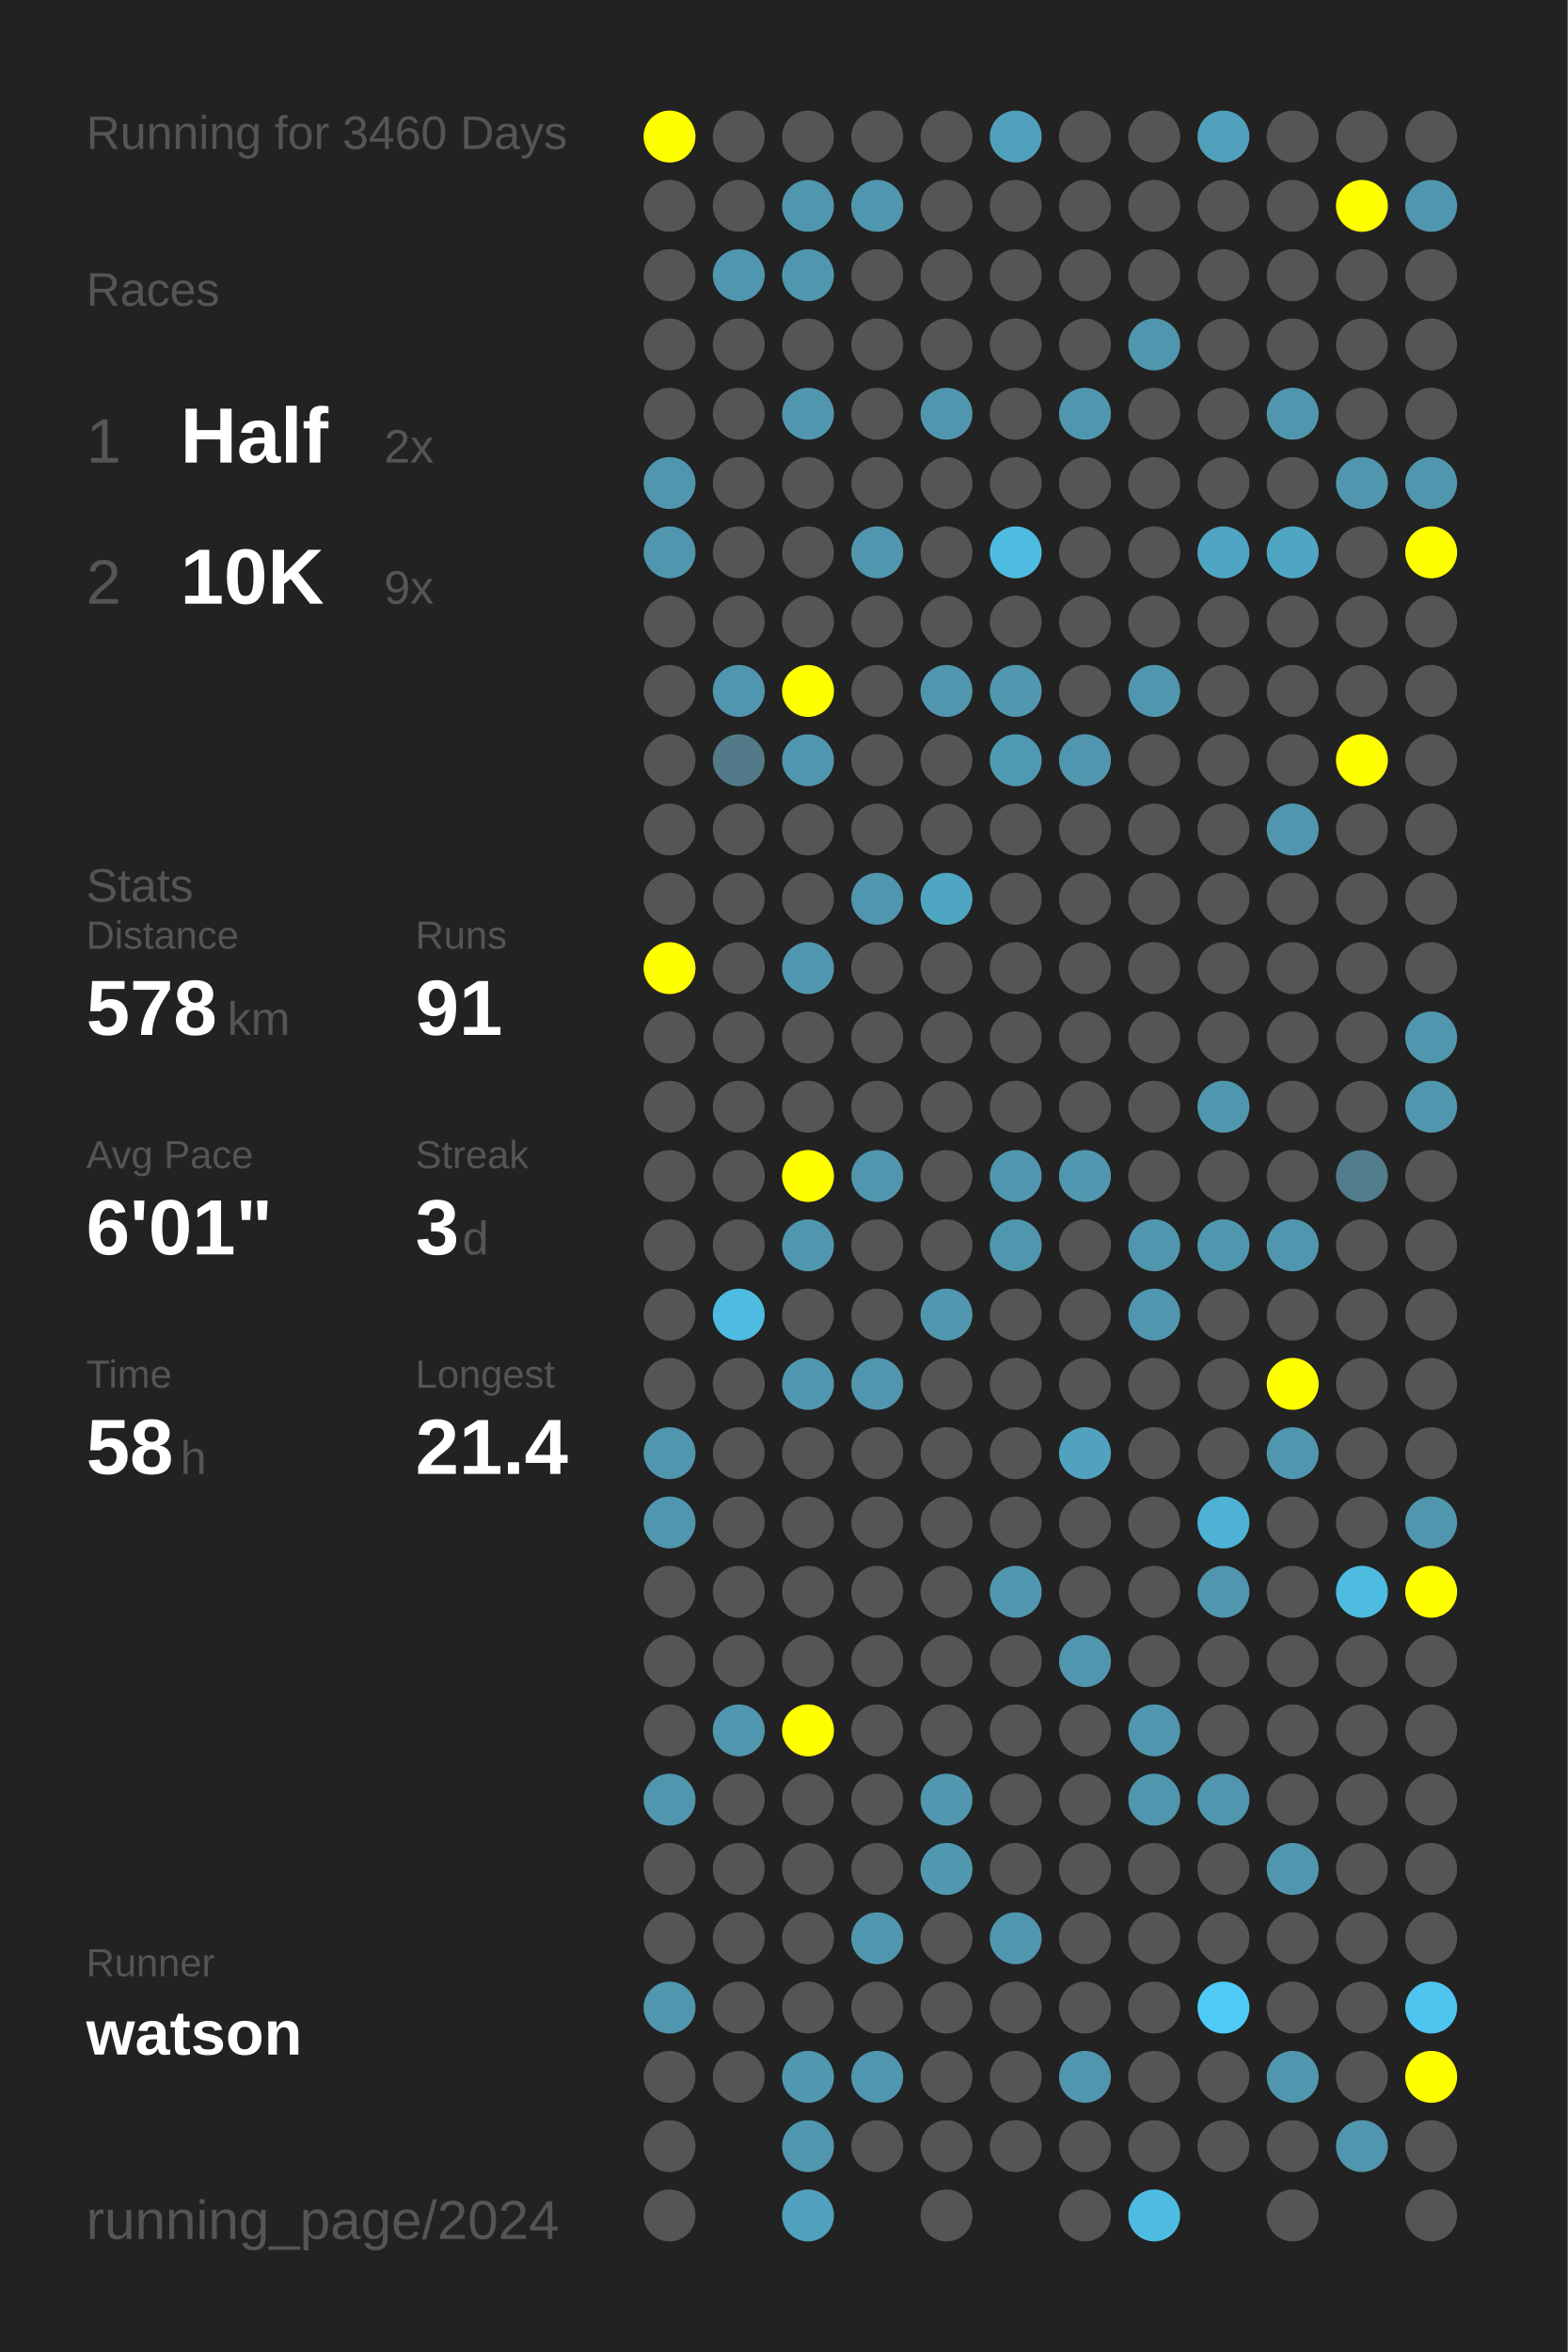
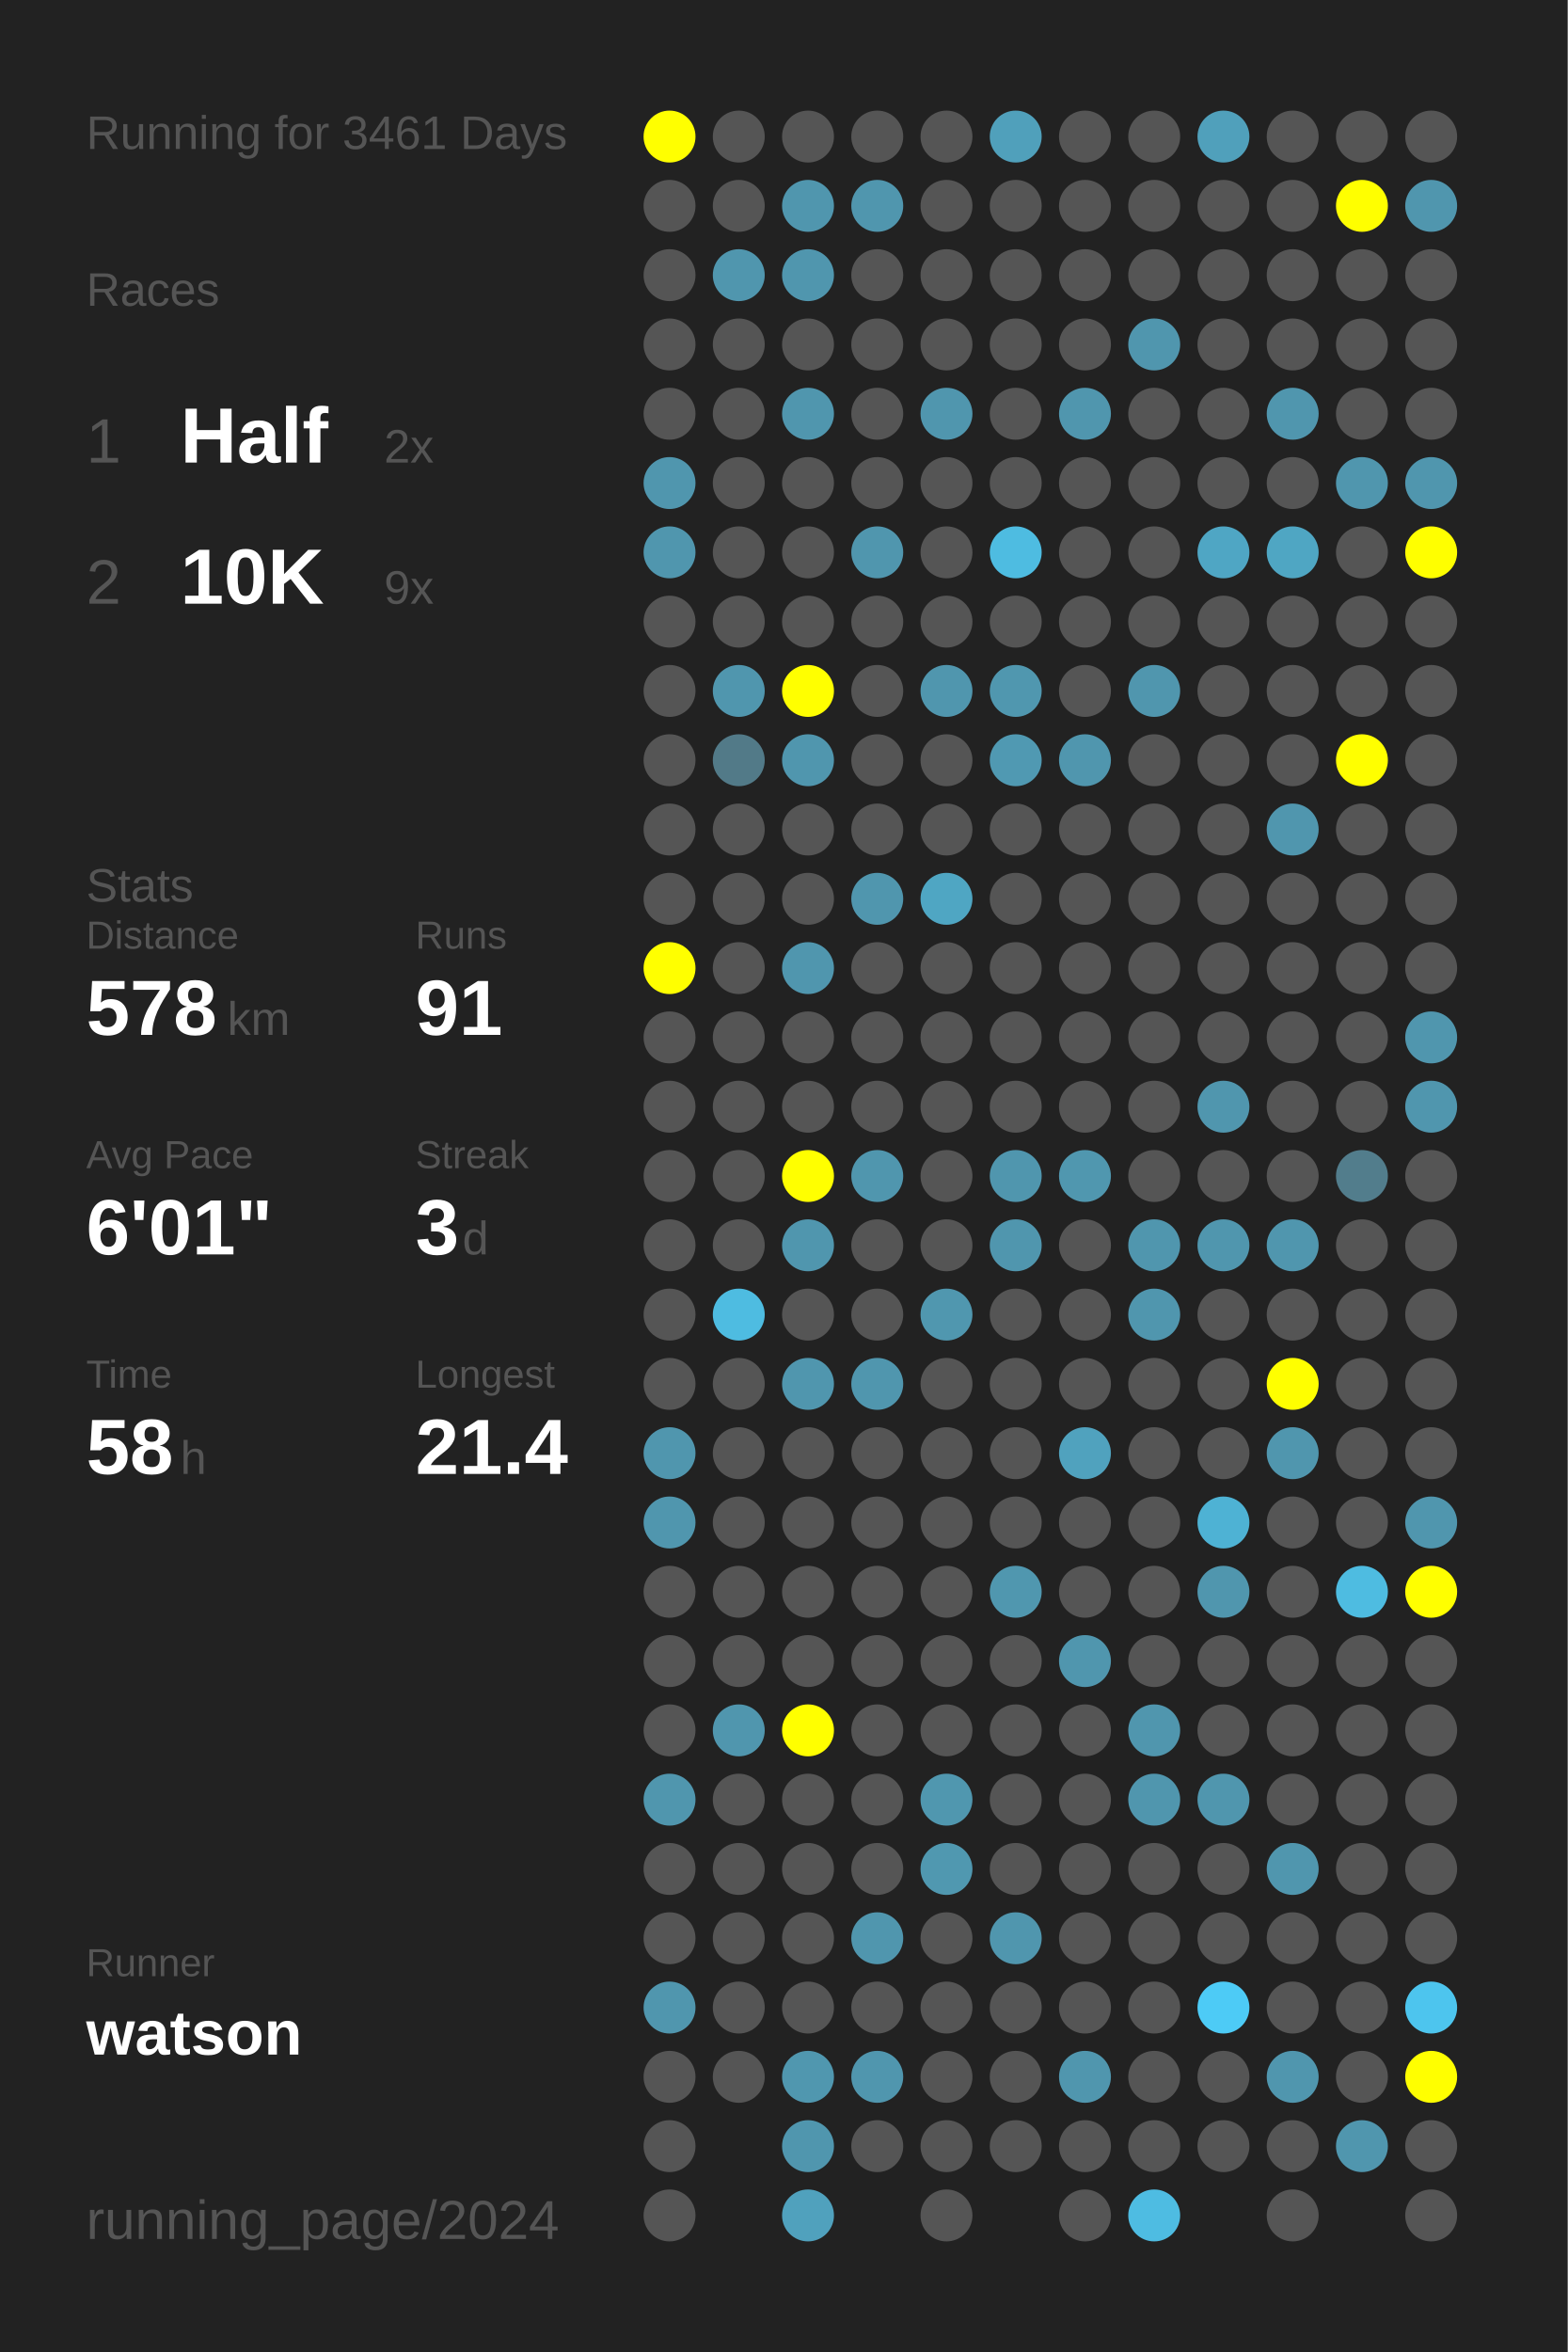
<svg xmlns="http://www.w3.org/2000/svg" baseProfile="full" height="300mm" version="1.1" viewBox="0,0,200,300" width="200mm">
  <defs />
  <rect fill="#222222" height="300" width="200" x="0" y="0" />
-   <text fill="#555555" style="font-size:6px; font-family:Arial;" x="11" y="19">Running for 3460 Days</text>
+   <text fill="#555555" style="font-size:6px; font-family:Arial;" x="11" y="19">Running for 3461 Days</text>
  <text fill="#555555" style="font-size:6px; font-family:Arial;" x="11" y="39">Races</text>
  <text fill="#555555" style="font-size:8px; font-family:Arial;" x="11" y="59">1</text>
  <text fill="#FFFFFF" style="font-size:10px; font-family:Arial; font-weight:bold;" x="23" y="59">Half</text>
  <text fill="#555555" style="font-size:6px; font-family:Arial;" x="49" y="59">2x</text>
  <text fill="#555555" style="font-size:8px; font-family:Arial;" x="11" y="77">2</text>
  <text fill="#FFFFFF" style="font-size:10px; font-family:Arial; font-weight:bold;" x="23" y="77">10K</text>
  <text fill="#555555" style="font-size:6px; font-family:Arial;" x="49" y="77">9x</text>
  <text fill="#555555" style="font-size:6px; font-family:Arial;" x="11" y="115">Stats</text>
  <text fill="#555555" style="font-size:5px; font-family:Arial;" x="11" y="121">Distance</text>
  <text fill="#FFFFFF" style="font-size:10px; font-family:Arial; font-weight:bold;" x="11" y="132">578</text>
  <text fill="#555555" style="font-size:6px; font-family:Arial;" x="29" y="132">km</text>
  <text fill="#555555" style="font-size:5px; font-family:Arial;" x="53" y="121">Runs</text>
  <text fill="#FFFFFF" style="font-size:10px; font-family:Arial; font-weight:bold;" x="53" y="132">91</text>
  <text fill="#555555" style="font-size:5px; font-family:Arial;" x="11" y="149">Avg Pace</text>
  <text fill="#FFFFFF" style="font-size:10px; font-family:Arial; font-weight:bold;" x="11" y="160">6'01"</text>
  <text fill="#555555" style="font-size:5px; font-family:Arial;" x="53" y="149">Streak</text>
  <text fill="#FFFFFF" style="font-size:10px; font-family:Arial; font-weight:bold;" x="53" y="160">3</text>
  <text fill="#555555" style="font-size:6px; font-family:Arial;" x="59" y="160">d</text>
  <text fill="#555555" style="font-size:5px; font-family:Arial;" x="11" y="177">Time</text>
  <text fill="#FFFFFF" style="font-size:10px; font-family:Arial; font-weight:bold;" x="11" y="188">58</text>
  <text fill="#555555" style="font-size:6px; font-family:Arial;" x="23" y="188">h</text>
  <text fill="#555555" style="font-size:5px; font-family:Arial;" x="53" y="177">Longest</text>
  <text fill="#FFFFFF" style="font-size:10px; font-family:Arial; font-weight:bold;" x="53" y="188">21.4</text>
  <text fill="#555555" style="font-size:5px; font-family:Arial;" x="11" y="252.065">Runner</text>
  <text fill="#FFFFFF" style="font-size:8px; font-family:Arial; font-weight:bold;" x="11" y="262.065">watson</text>
  <text fill="#555555" style="font-size:7px; font-family:Arial;" x="11" y="285.581">running_page/2024</text>
  <circle cx="85.417" cy="17.419" fill="#FFFF00" r="3.312" />
  <circle cx="85.417" cy="26.258" fill="#555555" r="3.312" />
  <circle cx="85.417" cy="35.097" fill="#555555" r="3.312" />
  <circle cx="85.417" cy="43.935" fill="#555555" r="3.312" />
  <circle cx="85.417" cy="52.774" fill="#555555" r="3.312" />
  <circle cx="85.417" cy="61.613" fill="#5096ae" r="3.312" />
  <circle cx="85.417" cy="70.452" fill="#5096ae" r="3.312" />
  <circle cx="85.417" cy="79.29" fill="#555555" r="3.312" />
  <circle cx="85.417" cy="88.129" fill="#555555" r="3.312" />
  <circle cx="85.417" cy="96.968" fill="#555555" r="3.312" />
  <circle cx="85.417" cy="105.806" fill="#555555" r="3.312" />
  <circle cx="85.417" cy="114.645" fill="#555555" r="3.312" />
  <circle cx="85.417" cy="123.484" fill="#FFFF00" r="3.312" />
  <circle cx="85.417" cy="132.323" fill="#555555" r="3.312" />
  <circle cx="85.417" cy="141.161" fill="#555555" r="3.312" />
  <circle cx="85.417" cy="150" fill="#555555" r="3.312" />
  <circle cx="85.417" cy="158.839" fill="#555555" r="3.312" />
  <circle cx="85.417" cy="167.677" fill="#555555" r="3.312" />
  <circle cx="85.417" cy="176.516" fill="#555555" r="3.312" />
  <circle cx="85.417" cy="185.355" fill="#5096ae" r="3.312" />
  <circle cx="85.417" cy="194.194" fill="#5096ae" r="3.312" />
  <circle cx="85.417" cy="203.032" fill="#555555" r="3.312" />
  <circle cx="85.417" cy="211.871" fill="#555555" r="3.312" />
  <circle cx="85.417" cy="220.71" fill="#555555" r="3.312" />
  <circle cx="85.417" cy="229.548" fill="#5096ae" r="3.312" />
  <circle cx="85.417" cy="238.387" fill="#555555" r="3.312" />
  <circle cx="85.417" cy="247.226" fill="#555555" r="3.312" />
  <circle cx="85.417" cy="256.065" fill="#5096ae" r="3.312" />
  <circle cx="85.417" cy="264.903" fill="#555555" r="3.312" />
  <circle cx="85.417" cy="273.742" fill="#555555" r="3.312" />
  <circle cx="85.417" cy="282.581" fill="#555555" r="3.312" />
  <circle cx="94.25" cy="17.419" fill="#555555" r="3.312" />
  <circle cx="94.25" cy="26.258" fill="#555555" r="3.312" />
  <circle cx="94.25" cy="35.097" fill="#5096ae" r="3.312" />
  <circle cx="94.25" cy="43.935" fill="#555555" r="3.312" />
  <circle cx="94.25" cy="52.774" fill="#555555" r="3.312" />
  <circle cx="94.25" cy="61.613" fill="#555555" r="3.312" />
  <circle cx="94.25" cy="70.452" fill="#555555" r="3.312" />
  <circle cx="94.25" cy="79.29" fill="#555555" r="3.312" />
  <circle cx="94.25" cy="88.129" fill="#5096ae" r="3.312" />
  <circle cx="94.25" cy="96.968" fill="#527a88" r="3.312" />
  <circle cx="94.25" cy="105.806" fill="#555555" r="3.312" />
  <circle cx="94.25" cy="114.645" fill="#555555" r="3.312" />
  <circle cx="94.25" cy="123.484" fill="#555555" r="3.312" />
  <circle cx="94.25" cy="132.323" fill="#555555" r="3.312" />
  <circle cx="94.25" cy="141.161" fill="#555555" r="3.312" />
  <circle cx="94.25" cy="150" fill="#555555" r="3.312" />
  <circle cx="94.25" cy="158.839" fill="#555555" r="3.312" />
  <circle cx="94.25" cy="167.677" fill="#4ebce1" r="3.312" />
  <circle cx="94.25" cy="176.516" fill="#555555" r="3.312" />
  <circle cx="94.25" cy="185.355" fill="#555555" r="3.312" />
  <circle cx="94.25" cy="194.194" fill="#555555" r="3.312" />
  <circle cx="94.25" cy="203.032" fill="#555555" r="3.312" />
  <circle cx="94.25" cy="211.871" fill="#555555" r="3.312" />
  <circle cx="94.25" cy="220.71" fill="#5096ae" r="3.312" />
  <circle cx="94.25" cy="229.548" fill="#555555" r="3.312" />
  <circle cx="94.25" cy="238.387" fill="#555555" r="3.312" />
  <circle cx="94.25" cy="247.226" fill="#555555" r="3.312" />
  <circle cx="94.25" cy="256.065" fill="#555555" r="3.312" />
  <circle cx="94.25" cy="264.903" fill="#555555" r="3.312" />
  <circle cx="103.083" cy="17.419" fill="#555555" r="3.312" />
  <circle cx="103.083" cy="26.258" fill="#5096ae" r="3.312" />
  <circle cx="103.083" cy="35.097" fill="#5096ae" r="3.312" />
  <circle cx="103.083" cy="43.935" fill="#555555" r="3.312" />
  <circle cx="103.083" cy="52.774" fill="#5096ae" r="3.312" />
  <circle cx="103.083" cy="61.613" fill="#555555" r="3.312" />
  <circle cx="103.083" cy="70.452" fill="#555555" r="3.312" />
  <circle cx="103.083" cy="79.29" fill="#555555" r="3.312" />
  <circle cx="103.083" cy="88.129" fill="#FFFF00" r="3.312" />
  <circle cx="103.083" cy="96.968" fill="#5096ae" r="3.312" />
  <circle cx="103.083" cy="105.806" fill="#555555" r="3.312" />
  <circle cx="103.083" cy="114.645" fill="#555555" r="3.312" />
  <circle cx="103.083" cy="123.484" fill="#5096ae" r="3.312" />
  <circle cx="103.083" cy="132.323" fill="#555555" r="3.312" />
  <circle cx="103.083" cy="141.161" fill="#555555" r="3.312" />
  <circle cx="103.083" cy="150" fill="#FFFF00" r="3.312" />
  <circle cx="103.083" cy="158.839" fill="#5096ae" r="3.312" />
  <circle cx="103.083" cy="167.677" fill="#555555" r="3.312" />
  <circle cx="103.083" cy="176.516" fill="#5096ae" r="3.312" />
  <circle cx="103.083" cy="185.355" fill="#555555" r="3.312" />
  <circle cx="103.083" cy="194.194" fill="#555555" r="3.312" />
  <circle cx="103.083" cy="203.032" fill="#555555" r="3.312" />
  <circle cx="103.083" cy="211.871" fill="#555555" r="3.312" />
  <circle cx="103.083" cy="220.71" fill="#FFFF00" r="3.312" />
  <circle cx="103.083" cy="229.548" fill="#555555" r="3.312" />
  <circle cx="103.083" cy="238.387" fill="#555555" r="3.312" />
  <circle cx="103.083" cy="247.226" fill="#555555" r="3.312" />
  <circle cx="103.083" cy="256.065" fill="#555555" r="3.312" />
  <circle cx="103.083" cy="264.903" fill="#5097af" r="3.312" />
  <circle cx="103.083" cy="273.742" fill="#5096ae" r="3.312" />
  <circle cx="103.083" cy="282.581" fill="#50a1bd" r="3.312" />
  <circle cx="111.917" cy="17.419" fill="#555555" r="3.312" />
  <circle cx="111.917" cy="26.258" fill="#5096ae" r="3.312" />
  <circle cx="111.917" cy="35.097" fill="#555555" r="3.312" />
  <circle cx="111.917" cy="43.935" fill="#555555" r="3.312" />
  <circle cx="111.917" cy="52.774" fill="#555555" r="3.312" />
  <circle cx="111.917" cy="61.613" fill="#555555" r="3.312" />
  <circle cx="111.917" cy="70.452" fill="#5096ae" r="3.312" />
  <circle cx="111.917" cy="79.29" fill="#555555" r="3.312" />
  <circle cx="111.917" cy="88.129" fill="#555555" r="3.312" />
  <circle cx="111.917" cy="96.968" fill="#555555" r="3.312" />
  <circle cx="111.917" cy="105.806" fill="#555555" r="3.312" />
  <circle cx="111.917" cy="114.645" fill="#5096ae" r="3.312" />
  <circle cx="111.917" cy="123.484" fill="#555555" r="3.312" />
  <circle cx="111.917" cy="132.323" fill="#555555" r="3.312" />
  <circle cx="111.917" cy="141.161" fill="#555555" r="3.312" />
  <circle cx="111.917" cy="150" fill="#5096ae" r="3.312" />
  <circle cx="111.917" cy="158.839" fill="#555555" r="3.312" />
  <circle cx="111.917" cy="167.677" fill="#555555" r="3.312" />
  <circle cx="111.917" cy="176.516" fill="#5096ae" r="3.312" />
  <circle cx="111.917" cy="185.355" fill="#555555" r="3.312" />
  <circle cx="111.917" cy="194.194" fill="#555555" r="3.312" />
  <circle cx="111.917" cy="203.032" fill="#555555" r="3.312" />
  <circle cx="111.917" cy="211.871" fill="#555555" r="3.312" />
  <circle cx="111.917" cy="220.71" fill="#555555" r="3.312" />
  <circle cx="111.917" cy="229.548" fill="#555555" r="3.312" />
  <circle cx="111.917" cy="238.387" fill="#555555" r="3.312" />
  <circle cx="111.917" cy="247.226" fill="#5096ae" r="3.312" />
  <circle cx="111.917" cy="256.065" fill="#555555" r="3.312" />
  <circle cx="111.917" cy="264.903" fill="#5096ae" r="3.312" />
  <circle cx="111.917" cy="273.742" fill="#555555" r="3.312" />
  <circle cx="120.75" cy="17.419" fill="#555555" r="3.312" />
  <circle cx="120.75" cy="26.258" fill="#555555" r="3.312" />
  <circle cx="120.75" cy="35.097" fill="#555555" r="3.312" />
  <circle cx="120.75" cy="43.935" fill="#555555" r="3.312" />
  <circle cx="120.75" cy="52.774" fill="#5096ae" r="3.312" />
  <circle cx="120.75" cy="61.613" fill="#555555" r="3.312" />
  <circle cx="120.75" cy="70.452" fill="#555555" r="3.312" />
  <circle cx="120.75" cy="79.29" fill="#555555" r="3.312" />
  <circle cx="120.75" cy="88.129" fill="#5096ae" r="3.312" />
  <circle cx="120.75" cy="96.968" fill="#555555" r="3.312" />
  <circle cx="120.75" cy="105.806" fill="#555555" r="3.312" />
  <circle cx="120.75" cy="114.645" fill="#4fa6c3" r="3.312" />
  <circle cx="120.75" cy="123.484" fill="#555555" r="3.312" />
  <circle cx="120.75" cy="132.323" fill="#555555" r="3.312" />
  <circle cx="120.75" cy="141.161" fill="#555555" r="3.312" />
  <circle cx="120.75" cy="150" fill="#555555" r="3.312" />
  <circle cx="120.75" cy="158.839" fill="#555555" r="3.312" />
  <circle cx="120.75" cy="167.677" fill="#5097af" r="3.312" />
  <circle cx="120.75" cy="176.516" fill="#555555" r="3.312" />
  <circle cx="120.75" cy="185.355" fill="#555555" r="3.312" />
  <circle cx="120.75" cy="194.194" fill="#555555" r="3.312" />
  <circle cx="120.75" cy="203.032" fill="#555555" r="3.312" />
  <circle cx="120.75" cy="211.871" fill="#555555" r="3.312" />
  <circle cx="120.75" cy="220.71" fill="#555555" r="3.312" />
  <circle cx="120.75" cy="229.548" fill="#5097af" r="3.312" />
  <circle cx="120.75" cy="238.387" fill="#5098b0" r="3.312" />
  <circle cx="120.75" cy="247.226" fill="#555555" r="3.312" />
  <circle cx="120.75" cy="256.065" fill="#555555" r="3.312" />
  <circle cx="120.75" cy="264.903" fill="#555555" r="3.312" />
  <circle cx="120.75" cy="273.742" fill="#555555" r="3.312" />
  <circle cx="120.75" cy="282.581" fill="#555555" r="3.312" />
  <circle cx="129.583" cy="17.419" fill="#50a0bb" r="3.312" />
  <circle cx="129.583" cy="26.258" fill="#555555" r="3.312" />
  <circle cx="129.583" cy="35.097" fill="#555555" r="3.312" />
  <circle cx="129.583" cy="43.935" fill="#555555" r="3.312" />
  <circle cx="129.583" cy="52.774" fill="#555555" r="3.312" />
  <circle cx="129.583" cy="61.613" fill="#555555" r="3.312" />
  <circle cx="129.583" cy="70.452" fill="#4ebce1" r="3.312" />
  <circle cx="129.583" cy="79.29" fill="#555555" r="3.312" />
  <circle cx="129.583" cy="88.129" fill="#5097af" r="3.312" />
  <circle cx="129.583" cy="96.968" fill="#5099b2" r="3.312" />
  <circle cx="129.583" cy="105.806" fill="#555555" r="3.312" />
  <circle cx="129.583" cy="114.645" fill="#555555" r="3.312" />
  <circle cx="129.583" cy="123.484" fill="#555555" r="3.312" />
  <circle cx="129.583" cy="132.323" fill="#555555" r="3.312" />
  <circle cx="129.583" cy="141.161" fill="#555555" r="3.312" />
  <circle cx="129.583" cy="150" fill="#5096ae" r="3.312" />
  <circle cx="129.583" cy="158.839" fill="#5096ae" r="3.312" />
  <circle cx="129.583" cy="167.677" fill="#555555" r="3.312" />
  <circle cx="129.583" cy="176.516" fill="#555555" r="3.312" />
  <circle cx="129.583" cy="185.355" fill="#555555" r="3.312" />
  <circle cx="129.583" cy="194.194" fill="#555555" r="3.312" />
  <circle cx="129.583" cy="203.032" fill="#5097af" r="3.312" />
  <circle cx="129.583" cy="211.871" fill="#555555" r="3.312" />
  <circle cx="129.583" cy="220.71" fill="#555555" r="3.312" />
  <circle cx="129.583" cy="229.548" fill="#555555" r="3.312" />
  <circle cx="129.583" cy="238.387" fill="#555555" r="3.312" />
  <circle cx="129.583" cy="247.226" fill="#5096ae" r="3.312" />
  <circle cx="129.583" cy="256.065" fill="#555555" r="3.312" />
  <circle cx="129.583" cy="264.903" fill="#555555" r="3.312" />
  <circle cx="129.583" cy="273.742" fill="#555555" r="3.312" />
  <circle cx="138.417" cy="17.419" fill="#555555" r="3.312" />
  <circle cx="138.417" cy="26.258" fill="#555555" r="3.312" />
  <circle cx="138.417" cy="35.097" fill="#555555" r="3.312" />
  <circle cx="138.417" cy="43.935" fill="#555555" r="3.312" />
  <circle cx="138.417" cy="52.774" fill="#5096ae" r="3.312" />
  <circle cx="138.417" cy="61.613" fill="#555555" r="3.312" />
  <circle cx="138.417" cy="70.452" fill="#555555" r="3.312" />
  <circle cx="138.417" cy="79.29" fill="#555555" r="3.312" />
  <circle cx="138.417" cy="88.129" fill="#555555" r="3.312" />
  <circle cx="138.417" cy="96.968" fill="#5096ae" r="3.312" />
  <circle cx="138.417" cy="105.806" fill="#555555" r="3.312" />
  <circle cx="138.417" cy="114.645" fill="#555555" r="3.312" />
  <circle cx="138.417" cy="123.484" fill="#555555" r="3.312" />
  <circle cx="138.417" cy="132.323" fill="#555555" r="3.312" />
  <circle cx="138.417" cy="141.161" fill="#555555" r="3.312" />
  <circle cx="138.417" cy="150" fill="#5097af" r="3.312" />
  <circle cx="138.417" cy="158.839" fill="#555555" r="3.312" />
  <circle cx="138.417" cy="167.677" fill="#555555" r="3.312" />
  <circle cx="138.417" cy="176.516" fill="#555555" r="3.312" />
  <circle cx="138.417" cy="185.355" fill="#50a2be" r="3.312" />
  <circle cx="138.417" cy="194.194" fill="#555555" r="3.312" />
  <circle cx="138.417" cy="203.032" fill="#555555" r="3.312" />
  <circle cx="138.417" cy="211.871" fill="#5096ae" r="3.312" />
  <circle cx="138.417" cy="220.71" fill="#555555" r="3.312" />
  <circle cx="138.417" cy="229.548" fill="#555555" r="3.312" />
  <circle cx="138.417" cy="238.387" fill="#555555" r="3.312" />
  <circle cx="138.417" cy="247.226" fill="#555555" r="3.312" />
  <circle cx="138.417" cy="256.065" fill="#555555" r="3.312" />
  <circle cx="138.417" cy="264.903" fill="#5096ae" r="3.312" />
  <circle cx="138.417" cy="273.742" fill="#555555" r="3.312" />
  <circle cx="138.417" cy="282.581" fill="#555555" r="3.312" />
  <circle cx="147.25" cy="17.419" fill="#555555" r="3.312" />
  <circle cx="147.25" cy="26.258" fill="#555555" r="3.312" />
  <circle cx="147.25" cy="35.097" fill="#555555" r="3.312" />
  <circle cx="147.25" cy="43.935" fill="#5096ae" r="3.312" />
  <circle cx="147.25" cy="52.774" fill="#555555" r="3.312" />
  <circle cx="147.25" cy="61.613" fill="#555555" r="3.312" />
  <circle cx="147.25" cy="70.452" fill="#555555" r="3.312" />
  <circle cx="147.25" cy="79.29" fill="#555555" r="3.312" />
  <circle cx="147.25" cy="88.129" fill="#5096ae" r="3.312" />
  <circle cx="147.25" cy="96.968" fill="#555555" r="3.312" />
  <circle cx="147.25" cy="105.806" fill="#555555" r="3.312" />
  <circle cx="147.25" cy="114.645" fill="#555555" r="3.312" />
  <circle cx="147.25" cy="123.484" fill="#555555" r="3.312" />
  <circle cx="147.25" cy="132.323" fill="#555555" r="3.312" />
  <circle cx="147.25" cy="141.161" fill="#555555" r="3.312" />
  <circle cx="147.25" cy="150" fill="#555555" r="3.312" />
  <circle cx="147.25" cy="158.839" fill="#5096ae" r="3.312" />
  <circle cx="147.25" cy="167.677" fill="#5096ae" r="3.312" />
  <circle cx="147.25" cy="176.516" fill="#555555" r="3.312" />
  <circle cx="147.25" cy="185.355" fill="#555555" r="3.312" />
  <circle cx="147.25" cy="194.194" fill="#555555" r="3.312" />
  <circle cx="147.25" cy="203.032" fill="#555555" r="3.312" />
  <circle cx="147.25" cy="211.871" fill="#555555" r="3.312" />
  <circle cx="147.25" cy="220.71" fill="#5096ae" r="3.312" />
  <circle cx="147.25" cy="229.548" fill="#5096ae" r="3.312" />
  <circle cx="147.25" cy="238.387" fill="#555555" r="3.312" />
  <circle cx="147.25" cy="247.226" fill="#555555" r="3.312" />
  <circle cx="147.25" cy="256.065" fill="#555555" r="3.312" />
  <circle cx="147.25" cy="264.903" fill="#555555" r="3.312" />
  <circle cx="147.25" cy="273.742" fill="#555555" r="3.312" />
  <circle cx="147.25" cy="282.581" fill="#4ebce2" r="3.312" />
  <circle cx="156.083" cy="17.419" fill="#50a0bb" r="3.312" />
  <circle cx="156.083" cy="26.258" fill="#555555" r="3.312" />
  <circle cx="156.083" cy="35.097" fill="#555555" r="3.312" />
  <circle cx="156.083" cy="43.935" fill="#555555" r="3.312" />
  <circle cx="156.083" cy="52.774" fill="#555555" r="3.312" />
  <circle cx="156.083" cy="61.613" fill="#555555" r="3.312" />
  <circle cx="156.083" cy="70.452" fill="#4fa6c4" r="3.312" />
  <circle cx="156.083" cy="79.29" fill="#555555" r="3.312" />
  <circle cx="156.083" cy="88.129" fill="#555555" r="3.312" />
  <circle cx="156.083" cy="96.968" fill="#555555" r="3.312" />
  <circle cx="156.083" cy="105.806" fill="#555555" r="3.312" />
  <circle cx="156.083" cy="114.645" fill="#555555" r="3.312" />
  <circle cx="156.083" cy="123.484" fill="#555555" r="3.312" />
  <circle cx="156.083" cy="132.323" fill="#555555" r="3.312" />
  <circle cx="156.083" cy="141.161" fill="#5096ae" r="3.312" />
  <circle cx="156.083" cy="150" fill="#555555" r="3.312" />
  <circle cx="156.083" cy="158.839" fill="#5096ae" r="3.312" />
  <circle cx="156.083" cy="167.677" fill="#555555" r="3.312" />
  <circle cx="156.083" cy="176.516" fill="#555555" r="3.312" />
  <circle cx="156.083" cy="185.355" fill="#555555" r="3.312" />
  <circle cx="156.083" cy="194.194" fill="#4eb2d4" r="3.312" />
  <circle cx="156.083" cy="203.032" fill="#5096ae" r="3.312" />
  <circle cx="156.083" cy="211.871" fill="#555555" r="3.312" />
  <circle cx="156.083" cy="220.71" fill="#555555" r="3.312" />
  <circle cx="156.083" cy="229.548" fill="#5096ae" r="3.312" />
  <circle cx="156.083" cy="238.387" fill="#555555" r="3.312" />
  <circle cx="156.083" cy="247.226" fill="#555555" r="3.312" />
  <circle cx="156.083" cy="256.065" fill="#4dcbf6" r="3.312" />
  <circle cx="156.083" cy="264.903" fill="#555555" r="3.312" />
  <circle cx="156.083" cy="273.742" fill="#555555" r="3.312" />
  <circle cx="164.917" cy="17.419" fill="#555555" r="3.312" />
  <circle cx="164.917" cy="26.258" fill="#555555" r="3.312" />
  <circle cx="164.917" cy="35.097" fill="#555555" r="3.312" />
  <circle cx="164.917" cy="43.935" fill="#555555" r="3.312" />
  <circle cx="164.917" cy="52.774" fill="#5096ae" r="3.312" />
  <circle cx="164.917" cy="61.613" fill="#555555" r="3.312" />
  <circle cx="164.917" cy="70.452" fill="#4fa6c3" r="3.312" />
  <circle cx="164.917" cy="79.29" fill="#555555" r="3.312" />
  <circle cx="164.917" cy="88.129" fill="#555555" r="3.312" />
  <circle cx="164.917" cy="96.968" fill="#555555" r="3.312" />
  <circle cx="164.917" cy="105.806" fill="#5096ae" r="3.312" />
  <circle cx="164.917" cy="114.645" fill="#555555" r="3.312" />
  <circle cx="164.917" cy="123.484" fill="#555555" r="3.312" />
  <circle cx="164.917" cy="132.323" fill="#555555" r="3.312" />
  <circle cx="164.917" cy="141.161" fill="#555555" r="3.312" />
  <circle cx="164.917" cy="150" fill="#555555" r="3.312" />
  <circle cx="164.917" cy="158.839" fill="#5096ae" r="3.312" />
  <circle cx="164.917" cy="167.677" fill="#555555" r="3.312" />
  <circle cx="164.917" cy="176.516" fill="#FFFF00" r="3.312" />
  <circle cx="164.917" cy="185.355" fill="#5096ae" r="3.312" />
  <circle cx="164.917" cy="194.194" fill="#555555" r="3.312" />
  <circle cx="164.917" cy="203.032" fill="#555555" r="3.312" />
  <circle cx="164.917" cy="211.871" fill="#555555" r="3.312" />
  <circle cx="164.917" cy="220.71" fill="#555555" r="3.312" />
  <circle cx="164.917" cy="229.548" fill="#555555" r="3.312" />
  <circle cx="164.917" cy="238.387" fill="#5096ae" r="3.312" />
  <circle cx="164.917" cy="247.226" fill="#555555" r="3.312" />
  <circle cx="164.917" cy="256.065" fill="#555555" r="3.312" />
  <circle cx="164.917" cy="264.903" fill="#5096ae" r="3.312" />
  <circle cx="164.917" cy="273.742" fill="#555555" r="3.312" />
  <circle cx="164.917" cy="282.581" fill="#555555" r="3.312" />
  <circle cx="173.75" cy="17.419" fill="#555555" r="3.312" />
  <circle cx="173.75" cy="26.258" fill="#FFFF00" r="3.312" />
  <circle cx="173.75" cy="35.097" fill="#555555" r="3.312" />
  <circle cx="173.75" cy="43.935" fill="#555555" r="3.312" />
  <circle cx="173.75" cy="52.774" fill="#555555" r="3.312" />
  <circle cx="173.75" cy="61.613" fill="#5096ae" r="3.312" />
  <circle cx="173.75" cy="70.452" fill="#555555" r="3.312" />
  <circle cx="173.75" cy="79.29" fill="#555555" r="3.312" />
  <circle cx="173.75" cy="88.129" fill="#555555" r="3.312" />
  <circle cx="173.75" cy="96.968" fill="#FFFF00" r="3.312" />
  <circle cx="173.75" cy="105.806" fill="#555555" r="3.312" />
  <circle cx="173.75" cy="114.645" fill="#555555" r="3.312" />
  <circle cx="173.75" cy="123.484" fill="#555555" r="3.312" />
  <circle cx="173.75" cy="132.323" fill="#555555" r="3.312" />
  <circle cx="173.75" cy="141.161" fill="#555555" r="3.312" />
  <circle cx="173.75" cy="150" fill="#527d8c" r="3.312" />
  <circle cx="173.75" cy="158.839" fill="#555555" r="3.312" />
  <circle cx="173.75" cy="167.677" fill="#555555" r="3.312" />
  <circle cx="173.75" cy="176.516" fill="#555555" r="3.312" />
  <circle cx="173.75" cy="185.355" fill="#555555" r="3.312" />
  <circle cx="173.75" cy="194.194" fill="#555555" r="3.312" />
  <circle cx="173.75" cy="203.032" fill="#4ebce1" r="3.312" />
  <circle cx="173.75" cy="211.871" fill="#555555" r="3.312" />
  <circle cx="173.75" cy="220.71" fill="#555555" r="3.312" />
  <circle cx="173.75" cy="229.548" fill="#555555" r="3.312" />
  <circle cx="173.75" cy="238.387" fill="#555555" r="3.312" />
  <circle cx="173.75" cy="247.226" fill="#555555" r="3.312" />
  <circle cx="173.75" cy="256.065" fill="#555555" r="3.312" />
  <circle cx="173.75" cy="264.903" fill="#555555" r="3.312" />
  <circle cx="173.75" cy="273.742" fill="#5096ae" r="3.312" />
  <circle cx="182.583" cy="17.419" fill="#555555" r="3.312" />
  <circle cx="182.583" cy="26.258" fill="#5096ae" r="3.312" />
  <circle cx="182.583" cy="35.097" fill="#555555" r="3.312" />
  <circle cx="182.583" cy="43.935" fill="#555555" r="3.312" />
  <circle cx="182.583" cy="52.774" fill="#555555" r="3.312" />
  <circle cx="182.583" cy="61.613" fill="#5096ae" r="3.312" />
  <circle cx="182.583" cy="70.452" fill="#FFFF00" r="3.312" />
  <circle cx="182.583" cy="79.29" fill="#555555" r="3.312" />
  <circle cx="182.583" cy="88.129" fill="#555555" r="3.312" />
  <circle cx="182.583" cy="96.968" fill="#555555" r="3.312" />
  <circle cx="182.583" cy="105.806" fill="#555555" r="3.312" />
  <circle cx="182.583" cy="114.645" fill="#555555" r="3.312" />
  <circle cx="182.583" cy="123.484" fill="#555555" r="3.312" />
  <circle cx="182.583" cy="132.323" fill="#5096ae" r="3.312" />
  <circle cx="182.583" cy="141.161" fill="#5096ae" r="3.312" />
  <circle cx="182.583" cy="150" fill="#555555" r="3.312" />
  <circle cx="182.583" cy="158.839" fill="#555555" r="3.312" />
  <circle cx="182.583" cy="167.677" fill="#555555" r="3.312" />
  <circle cx="182.583" cy="176.516" fill="#555555" r="3.312" />
  <circle cx="182.583" cy="185.355" fill="#555555" r="3.312" />
  <circle cx="182.583" cy="194.194" fill="#5096ae" r="3.312" />
  <circle cx="182.583" cy="203.032" fill="#FFFF00" r="3.312" />
  <circle cx="182.583" cy="211.871" fill="#555555" r="3.312" />
  <circle cx="182.583" cy="220.71" fill="#555555" r="3.312" />
  <circle cx="182.583" cy="229.548" fill="#555555" r="3.312" />
  <circle cx="182.583" cy="238.387" fill="#555555" r="3.312" />
  <circle cx="182.583" cy="247.226" fill="#555555" r="3.312" />
  <circle cx="182.583" cy="256.065" fill="#4dc5ee" r="3.312" />
  <circle cx="182.583" cy="264.903" fill="#FFFF00" r="3.312" />
  <circle cx="182.583" cy="273.742" fill="#555555" r="3.312" />
  <circle cx="182.583" cy="282.581" fill="#555555" r="3.312" />
</svg>
